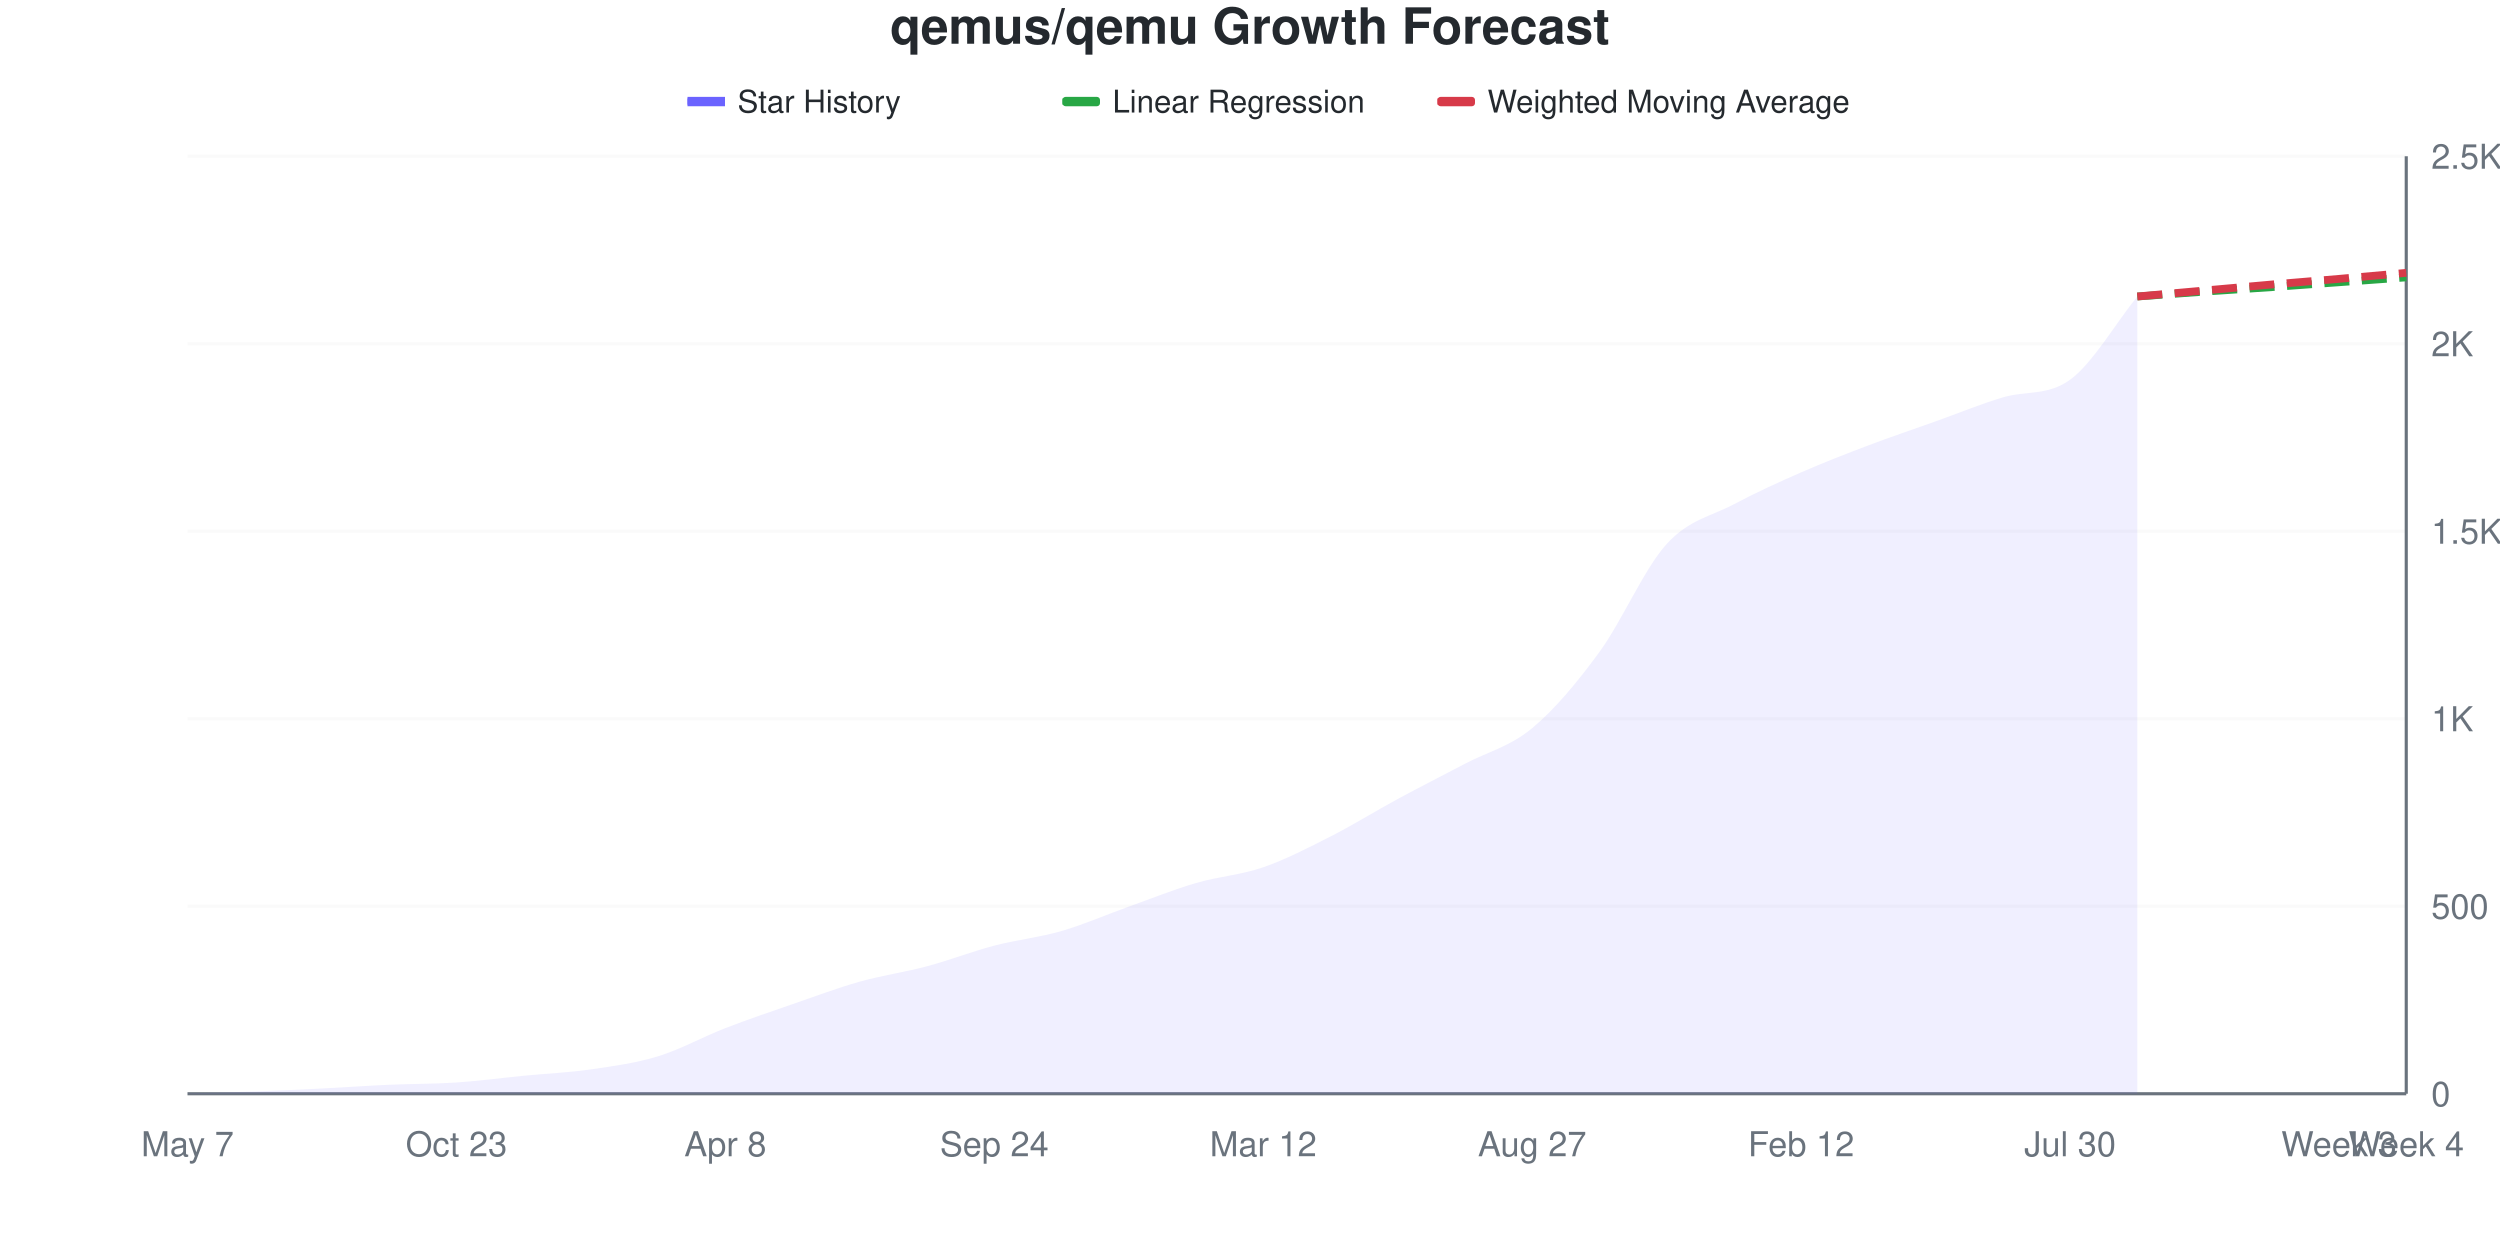
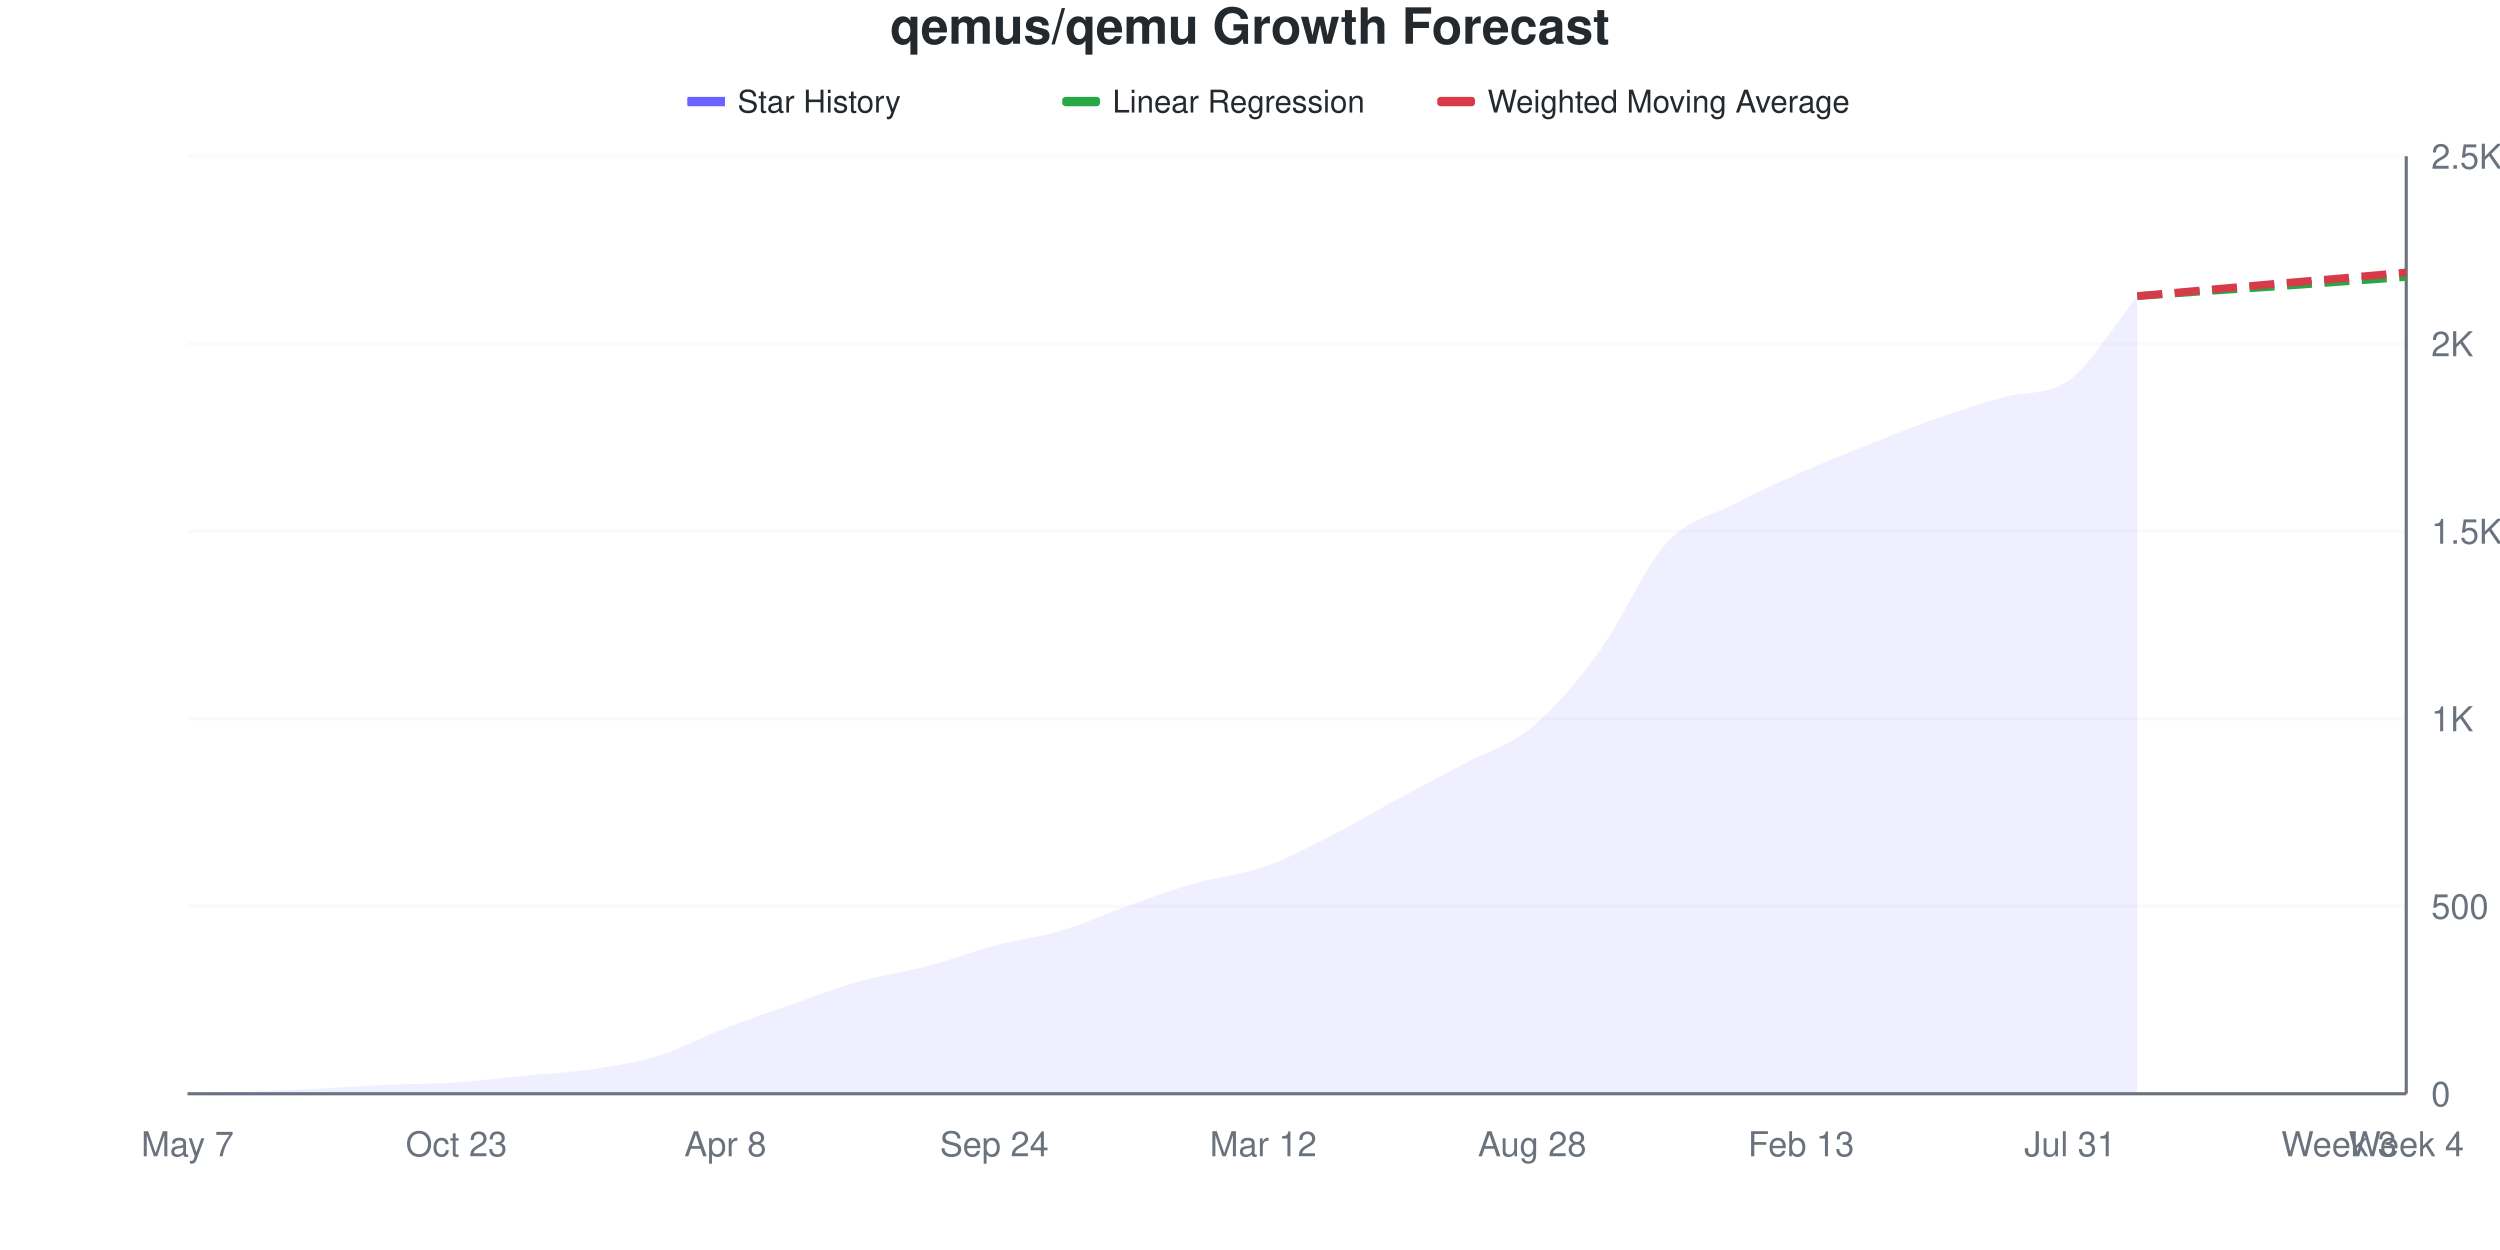
<svg xmlns="http://www.w3.org/2000/svg" viewBox="0 0 800 400" width="800" height="400">
  <style>
    @keyframes drawLine {
      to { stroke-dashoffset: 0; }
    }
    @keyframes fadeInPoint {
      from { opacity: 0; }
      to { opacity: 1; }
    }
    .data-line-0 {
      stroke-dasharray: 1049;
      stroke-dashoffset: 1049;
      animation: drawLine 2s ease-out forwards;
    }
    .data-point {
      opacity: 0;
      animation: fadeInPoint 0.5s ease-out forwards;
    }
    .chart-bg { fill: #fff; }
    .chart-text { fill: #24292e; }
    .chart-muted { fill: #6a737d; }
    .chart-grid { stroke: #eee; }
    .chart-axis { stroke: #6a737d; }
    @media (prefers-color-scheme: dark) {
      .chart-bg { fill: #0d1117; }
      .chart-text { fill: #e6edf3; }
      .chart-muted { fill: #8b949e; }
      .chart-grid { stroke: #21262d; }
      .chart-axis { stroke: #8b949e; }
    }
  </style>
  <rect width="800" height="400" class="chart-bg" />
  <text x="400" y="14" text-anchor="middle" class="chart-text" font-size="16" font-weight="bold" font-family="-apple-system, BlinkMacSystemFont, 'Segoe UI', Helvetica, Arial, sans-serif">qemus/qemu Growth Forecast</text>
  <g class="legend">
    <rect x="220" y="31" width="12" height="3" fill="#6b63ff" />
    <line x1="220" y1="32.5" x2="232" y2="32.5" stroke="#6b63ff" stroke-width="2" />
    <text x="236" y="36" class="chart-text" font-size="10" font-family="-apple-system, BlinkMacSystemFont, 'Segoe UI', Helvetica, Arial, sans-serif">Star History</text>
    <rect x="340" y="31" width="12" height="3" fill="#28a745" rx="1" />
    <line x1="340" y1="32.5" x2="352" y2="32.5" stroke="#28a745" stroke-width="2" stroke-dasharray="4,2" />
    <text x="356" y="36" class="chart-text" font-size="10" font-family="-apple-system, BlinkMacSystemFont, 'Segoe UI', Helvetica, Arial, sans-serif">Linear Regression</text>
    <rect x="460" y="31" width="12" height="3" fill="#d73a49" rx="1" />
    <line x1="460" y1="32.5" x2="472" y2="32.5" stroke="#d73a49" stroke-width="2" stroke-dasharray="4,2" />
    <text x="476" y="36" class="chart-text" font-size="10" font-family="-apple-system, BlinkMacSystemFont, 'Segoe UI', Helvetica, Arial, sans-serif">Weighted Moving Average</text>
  </g>
  <g class="grid">
    <line x1="60" y1="350" x2="770" y2="350" class="chart-grid" stroke-opacity="0.3" />
    <text x="778" y="354" text-anchor="start" class="chart-muted" font-size="11" font-family="-apple-system, BlinkMacSystemFont, 'Segoe UI', Helvetica, Arial, sans-serif">0</text>
    <line x1="60" y1="290" x2="770" y2="290" class="chart-grid" stroke-opacity="0.3" />
    <text x="778" y="294" text-anchor="start" class="chart-muted" font-size="11" font-family="-apple-system, BlinkMacSystemFont, 'Segoe UI', Helvetica, Arial, sans-serif">500</text>
    <line x1="60" y1="230" x2="770" y2="230" class="chart-grid" stroke-opacity="0.3" />
    <text x="778" y="234" text-anchor="start" class="chart-muted" font-size="11" font-family="-apple-system, BlinkMacSystemFont, 'Segoe UI', Helvetica, Arial, sans-serif">1K</text>
    <line x1="60" y1="170" x2="770" y2="170" class="chart-grid" stroke-opacity="0.3" />
    <text x="778" y="174" text-anchor="start" class="chart-muted" font-size="11" font-family="-apple-system, BlinkMacSystemFont, 'Segoe UI', Helvetica, Arial, sans-serif">1.5K</text>
    <line x1="60" y1="110" x2="770" y2="110" class="chart-grid" stroke-opacity="0.3" />
    <text x="778" y="114" text-anchor="start" class="chart-muted" font-size="11" font-family="-apple-system, BlinkMacSystemFont, 'Segoe UI', Helvetica, Arial, sans-serif">2K</text>
    <line x1="60" y1="50" x2="770" y2="50" class="chart-grid" stroke-opacity="0.3" />
    <text x="778" y="54" text-anchor="start" class="chart-muted" font-size="11" font-family="-apple-system, BlinkMacSystemFont, 'Segoe UI', Helvetica, Arial, sans-serif">2.5K</text>
  </g>
  <g class="milestones">
    
  </g>
  <g class="x-axis">
    <text x="60" y="370" text-anchor="middle" class="chart-muted" font-size="11" font-family="-apple-system, BlinkMacSystemFont, 'Segoe UI', Helvetica, Arial, sans-serif">May 7</text>
    <text x="146.061" y="370" text-anchor="middle" class="chart-muted" font-size="11" font-family="-apple-system, BlinkMacSystemFont, 'Segoe UI', Helvetica, Arial, sans-serif">Oct 23</text>
    <text x="232.121" y="370" text-anchor="middle" class="chart-muted" font-size="11" font-family="-apple-system, BlinkMacSystemFont, 'Segoe UI', Helvetica, Arial, sans-serif">Apr 8</text>
    <text x="318.182" y="370" text-anchor="middle" class="chart-muted" font-size="11" font-family="-apple-system, BlinkMacSystemFont, 'Segoe UI', Helvetica, Arial, sans-serif">Sep 24</text>
    <text x="404.242" y="370" text-anchor="middle" class="chart-muted" font-size="11" font-family="-apple-system, BlinkMacSystemFont, 'Segoe UI', Helvetica, Arial, sans-serif">Mar 12</text>
-     <text x="490.303" y="370" text-anchor="middle" class="chart-muted" font-size="11" font-family="-apple-system, BlinkMacSystemFont, 'Segoe UI', Helvetica, Arial, sans-serif">Aug 27</text>
-     <text x="576.364" y="370" text-anchor="middle" class="chart-muted" font-size="11" font-family="-apple-system, BlinkMacSystemFont, 'Segoe UI', Helvetica, Arial, sans-serif">Feb 12</text>
-     <text x="662.424" y="370" text-anchor="middle" class="chart-muted" font-size="11" font-family="-apple-system, BlinkMacSystemFont, 'Segoe UI', Helvetica, Arial, sans-serif">Jul 30</text>
+     <text x="490.303" y="370" text-anchor="middle" class="chart-muted" font-size="11" font-family="-apple-system, BlinkMacSystemFont, 'Segoe UI', Helvetica, Arial, sans-serif">Aug 28</text>
+     <text x="576.364" y="370" text-anchor="middle" class="chart-muted" font-size="11" font-family="-apple-system, BlinkMacSystemFont, 'Segoe UI', Helvetica, Arial, sans-serif">Feb 13</text>
+     <text x="662.424" y="370" text-anchor="middle" class="chart-muted" font-size="11" font-family="-apple-system, BlinkMacSystemFont, 'Segoe UI', Helvetica, Arial, sans-serif">Jul 31</text>
    <text x="748.485" y="370" text-anchor="middle" class="chart-muted" font-size="11" font-family="-apple-system, BlinkMacSystemFont, 'Segoe UI', Helvetica, Arial, sans-serif">Week 3</text>
    <text x="770" y="370" text-anchor="middle" class="chart-muted" font-size="11" font-family="-apple-system, BlinkMacSystemFont, 'Segoe UI', Helvetica, Arial, sans-serif">Week 4</text>
  </g>
  <line x1="770" y1="50" x2="770" y2="350" class="chart-axis" stroke-width="1" />
  <line x1="60" y1="350" x2="770" y2="350" class="chart-axis" stroke-width="1" />
-   <path d="M60,350 L60,349.88 C67.172,349.68 74.343,349.54 81.515,349.28 C88.687,349.02 95.859,348.68 103.03,348.32 C110.202,347.96 117.374,347.44 124.545,347.12 C131.717,346.8 138.889,346.88 146.061,346.4 C153.232,345.92 160.404,344.94 167.576,344.24 C174.747,343.54 181.919,343.24 189.091,342.2 C196.263,341.16 203.434,340.2 210.606,338 C217.778,335.8 224.949,331.78 232.121,329 C239.293,326.22 246.465,323.8 253.636,321.32 C260.808,318.84 267.98,316.14 275.152,314.12 C282.323,312.1 289.495,311.12 296.667,309.2 C303.838,307.28 311.01,304.48 318.182,302.6 C325.354,300.72 332.525,300 339.697,297.92 C346.869,295.84 354.04,292.68 361.212,290.12 C368.384,287.56 375.556,284.66 382.727,282.56 C389.899,280.46 397.071,280 404.242,277.52 C411.414,275.04 418.586,271.32 425.758,267.68 C432.929,264.04 440.101,259.56 447.273,255.68 C454.444,251.8 461.616,248.18 468.788,244.4 C475.96,240.62 483.131,238.96 490.303,233 C497.475,227.04 504.646,218.46 511.818,208.64 C518.99,198.82 526.162,181.96 533.333,174.08 C540.505,166.2 547.677,165.18 554.848,161.36 C562.02,157.54 569.192,154.3 576.364,151.16 C583.535,148.02 590.707,145.24 597.879,142.52 C605.051,139.8 612.222,137.4 619.394,134.84 C626.566,132.28 633.737,129.311 640.909,127.16 C648.081,125.009 655.253,126.734 662.424,121.52 C669.596,116.306 676.768,103.76 683.939,94.88 L683.939,350 L60,350 Z" fill="#6b63ff" fill-opacity="0.1" />
-   <path d="M60,350 L60,349.88 C67.172,349.68 74.343,349.54 81.515,349.28 C88.687,349.02 95.859,348.68 103.03,348.32 C110.202,347.96 117.374,347.44 124.545,347.12 C131.717,346.8 138.889,346.88 146.061,346.4 C153.232,345.92 160.404,344.94 167.576,344.24 C174.747,343.54 181.919,343.24 189.091,342.2 C196.263,341.16 203.434,340.2 210.606,338 C217.778,335.8 224.949,331.78 232.121,329 C239.293,326.22 246.465,323.8 253.636,321.32 C260.808,318.84 267.98,316.14 275.152,314.12 C282.323,312.1 289.495,311.12 296.667,309.2 C303.838,307.28 311.01,304.48 318.182,302.6 C325.354,300.72 332.525,300 339.697,297.92 C346.869,295.84 354.04,292.68 361.212,290.12 C368.384,287.56 375.556,284.66 382.727,282.56 C389.899,280.46 397.071,280 404.242,277.52 C411.414,275.04 418.586,271.32 425.758,267.68 C432.929,264.04 440.101,259.56 447.273,255.68 C454.444,251.8 461.616,248.18 468.788,244.4 C475.96,240.62 483.131,238.96 490.303,233 C497.475,227.04 504.646,218.46 511.818,208.64 C518.99,198.82 526.162,181.96 533.333,174.08 C540.505,166.2 547.677,165.18 554.848,161.36 C562.02,157.54 569.192,154.3 576.364,151.16 C583.535,148.02 590.707,145.24 597.879,142.52 C605.051,139.8 612.222,137.4 619.394,134.84 C626.566,132.28 633.737,129.311 640.909,127.16 C648.081,125.009 655.253,126.734 662.424,121.52 C669.596,116.306 676.768,103.76 683.939,94.88" fill="none" stroke="#6b63ff" stroke-width="2.5" class="data-line-0" />
-   <path d="M683.939,94.88 C691.111,94.36 698.283,93.82 705.455,93.32 C712.626,92.82 719.798,92.38 726.97,91.88 C734.141,91.38 741.313,90.84 748.485,90.32 C755.657,89.8 762.828,89.28 770,88.76" fill="none" stroke="#28a745" stroke-width="2.5" stroke-dasharray="8,4" />
-   <path d="M683.939,94.88 C691.111,94.24 698.283,93.6 705.455,92.96 C712.626,92.32 719.798,91.66 726.97,91.04 C734.141,90.42 741.313,89.86 748.485,89.24 C755.657,88.62 762.828,87.96 770,87.32" fill="none" stroke="#d73a49" stroke-width="2.5" stroke-dasharray="8,4" />
+   <path d="M60,350 L60,349.88 C67.172,349.68 74.343,349.54 81.515,349.28 C88.687,349.02 95.859,348.68 103.03,348.32 C110.202,347.96 117.374,347.44 124.545,347.12 C131.717,346.8 138.889,346.88 146.061,346.4 C153.232,345.92 160.404,344.94 167.576,344.24 C174.747,343.54 181.919,343.26 189.091,342.2 C196.263,341.14 203.434,340.08 210.606,337.88 C217.778,335.68 224.949,331.76 232.121,329 C239.293,326.24 246.465,323.82 253.636,321.32 C260.808,318.82 267.98,316.02 275.152,314 C282.323,311.98 289.495,311.1 296.667,309.2 C303.838,307.3 311.01,304.5 318.182,302.6 C325.354,300.7 332.525,299.94 339.697,297.8 C346.869,295.66 354.04,292.3 361.212,289.76 C368.384,287.22 375.556,284.6 382.727,282.56 C389.899,280.52 397.071,280.02 404.242,277.52 C411.414,275.02 418.586,271.2 425.758,267.56 C432.929,263.92 440.101,259.56 447.273,255.68 C454.444,251.8 461.616,248.12 468.788,244.28 C475.96,240.44 483.131,238.62 490.303,232.64 C497.475,226.66 504.646,218.22 511.818,208.4 C518.99,198.58 526.162,181.56 533.333,173.72 C540.505,165.88 547.677,165.12 554.848,161.36 C562.02,157.6 569.192,154.34 576.364,151.16 C583.535,147.98 590.707,145.14 597.879,142.28 C605.051,139.42 612.222,136.52 619.394,134 C626.566,131.48 633.737,129.248 640.909,127.16 C648.081,125.072 655.253,126.768 662.424,121.4 C669.596,116.032 676.768,103.64 683.939,94.76 L683.939,350 L60,350 Z" fill="#6b63ff" fill-opacity="0.1" />
+   <path d="M60,350 L60,349.88 C67.172,349.68 74.343,349.54 81.515,349.28 C88.687,349.02 95.859,348.68 103.03,348.32 C110.202,347.96 117.374,347.44 124.545,347.12 C131.717,346.8 138.889,346.88 146.061,346.4 C153.232,345.92 160.404,344.94 167.576,344.24 C174.747,343.54 181.919,343.26 189.091,342.2 C196.263,341.14 203.434,340.08 210.606,337.88 C217.778,335.68 224.949,331.76 232.121,329 C239.293,326.24 246.465,323.82 253.636,321.32 C260.808,318.82 267.98,316.02 275.152,314 C282.323,311.98 289.495,311.1 296.667,309.2 C303.838,307.3 311.01,304.5 318.182,302.6 C325.354,300.7 332.525,299.94 339.697,297.8 C346.869,295.66 354.04,292.3 361.212,289.76 C368.384,287.22 375.556,284.6 382.727,282.56 C389.899,280.52 397.071,280.02 404.242,277.52 C411.414,275.02 418.586,271.2 425.758,267.56 C432.929,263.92 440.101,259.56 447.273,255.68 C454.444,251.8 461.616,248.12 468.788,244.28 C475.96,240.44 483.131,238.62 490.303,232.64 C497.475,226.66 504.646,218.22 511.818,208.4 C518.99,198.58 526.162,181.56 533.333,173.72 C540.505,165.88 547.677,165.12 554.848,161.36 C562.02,157.6 569.192,154.34 576.364,151.16 C583.535,147.98 590.707,145.14 597.879,142.28 C605.051,139.42 612.222,136.52 619.394,134 C626.566,131.48 633.737,129.248 640.909,127.16 C648.081,125.072 655.253,126.768 662.424,121.4 C669.596,116.032 676.768,103.64 683.939,94.76" fill="none" stroke="#6b63ff" stroke-width="2.5" class="data-line-0" />
+   <path d="M683.939,94.76 C691.111,94.24 698.283,93.7 705.455,93.2 C712.626,92.7 719.798,92.26 726.97,91.76 C734.141,91.26 741.313,90.72 748.485,90.2 C755.657,89.68 762.828,89.16 770,88.64" fill="none" stroke="#28a745" stroke-width="2.5" stroke-dasharray="8,4" />
+   <path d="M683.939,94.76 C691.111,94.12 698.283,93.48 705.455,92.84 C712.626,92.2 719.798,91.54 726.97,90.92 C734.141,90.3 741.313,89.74 748.485,89.12 C755.657,88.5 762.828,87.84 770,87.2" fill="none" stroke="#d73a49" stroke-width="2.5" stroke-dasharray="8,4" />
  <g class="points">
    <circle cx="60" cy="349.88" r="4" fill="#6b63ff" class="data-point" style="animation-delay: 1.50s" />
    <circle cx="81.515" cy="349.28" r="4" fill="#6b63ff" class="data-point" style="animation-delay: 1.55s" />
    <circle cx="103.03" cy="348.32" r="4" fill="#6b63ff" class="data-point" style="animation-delay: 1.60s" />
    <circle cx="124.545" cy="347.12" r="4" fill="#6b63ff" class="data-point" style="animation-delay: 1.65s" />
    <circle cx="146.061" cy="346.4" r="4" fill="#6b63ff" class="data-point" style="animation-delay: 1.70s" />
    <circle cx="167.576" cy="344.24" r="4" fill="#6b63ff" class="data-point" style="animation-delay: 1.75s" />
    <circle cx="189.091" cy="342.2" r="4" fill="#6b63ff" class="data-point" style="animation-delay: 1.80s" />
-     <circle cx="210.606" cy="338" r="4" fill="#6b63ff" class="data-point" style="animation-delay: 1.85s" />
+     <circle cx="210.606" cy="337.88" r="4" fill="#6b63ff" class="data-point" style="animation-delay: 1.85s" />
    <circle cx="232.121" cy="329" r="4" fill="#6b63ff" class="data-point" style="animation-delay: 1.90s" />
    <circle cx="253.636" cy="321.32" r="4" fill="#6b63ff" class="data-point" style="animation-delay: 1.95s" />
-     <circle cx="275.152" cy="314.12" r="4" fill="#6b63ff" class="data-point" style="animation-delay: 2.00s" />
+     <circle cx="275.152" cy="314" r="4" fill="#6b63ff" class="data-point" style="animation-delay: 2.00s" />
    <circle cx="296.667" cy="309.2" r="4" fill="#6b63ff" class="data-point" style="animation-delay: 2.05s" />
    <circle cx="318.182" cy="302.6" r="4" fill="#6b63ff" class="data-point" style="animation-delay: 2.10s" />
-     <circle cx="339.697" cy="297.92" r="4" fill="#6b63ff" class="data-point" style="animation-delay: 2.15s" />
-     <circle cx="361.212" cy="290.12" r="4" fill="#6b63ff" class="data-point" style="animation-delay: 2.20s" />
+     <circle cx="339.697" cy="297.8" r="4" fill="#6b63ff" class="data-point" style="animation-delay: 2.15s" />
+     <circle cx="361.212" cy="289.76" r="4" fill="#6b63ff" class="data-point" style="animation-delay: 2.20s" />
    <circle cx="382.727" cy="282.56" r="4" fill="#6b63ff" class="data-point" style="animation-delay: 2.25s" />
    <circle cx="404.242" cy="277.52" r="4" fill="#6b63ff" class="data-point" style="animation-delay: 2.30s" />
-     <circle cx="425.758" cy="267.68" r="4" fill="#6b63ff" class="data-point" style="animation-delay: 2.35s" />
+     <circle cx="425.758" cy="267.56" r="4" fill="#6b63ff" class="data-point" style="animation-delay: 2.35s" />
    <circle cx="447.273" cy="255.68" r="4" fill="#6b63ff" class="data-point" style="animation-delay: 2.40s" />
-     <circle cx="468.788" cy="244.4" r="4" fill="#6b63ff" class="data-point" style="animation-delay: 2.45s" />
-     <circle cx="490.303" cy="233" r="4" fill="#6b63ff" class="data-point" style="animation-delay: 2.50s" />
-     <circle cx="511.818" cy="208.64" r="4" fill="#6b63ff" class="data-point" style="animation-delay: 2.55s" />
-     <circle cx="533.333" cy="174.08" r="4" fill="#6b63ff" class="data-point" style="animation-delay: 2.60s" />
+     <circle cx="468.788" cy="244.28" r="4" fill="#6b63ff" class="data-point" style="animation-delay: 2.45s" />
+     <circle cx="490.303" cy="232.64" r="4" fill="#6b63ff" class="data-point" style="animation-delay: 2.50s" />
+     <circle cx="511.818" cy="208.4" r="4" fill="#6b63ff" class="data-point" style="animation-delay: 2.55s" />
+     <circle cx="533.333" cy="173.72" r="4" fill="#6b63ff" class="data-point" style="animation-delay: 2.60s" />
    <circle cx="554.848" cy="161.36" r="4" fill="#6b63ff" class="data-point" style="animation-delay: 2.65s" />
    <circle cx="576.364" cy="151.16" r="4" fill="#6b63ff" class="data-point" style="animation-delay: 2.70s" />
-     <circle cx="597.879" cy="142.52" r="4" fill="#6b63ff" class="data-point" style="animation-delay: 2.75s" />
-     <circle cx="619.394" cy="134.84" r="4" fill="#6b63ff" class="data-point" style="animation-delay: 2.80s" />
+     <circle cx="597.879" cy="142.28" r="4" fill="#6b63ff" class="data-point" style="animation-delay: 2.75s" />
+     <circle cx="619.394" cy="134" r="4" fill="#6b63ff" class="data-point" style="animation-delay: 2.80s" />
    <circle cx="640.909" cy="127.16" r="4" fill="#6b63ff" class="data-point" style="animation-delay: 2.85s" />
-     <circle cx="662.424" cy="121.52" r="4" fill="#6b63ff" class="data-point" style="animation-delay: 2.90s" />
-     <circle cx="683.939" cy="94.88" r="4" fill="#6b63ff" class="data-point" style="animation-delay: 2.95s" />
+     <circle cx="662.424" cy="121.4" r="4" fill="#6b63ff" class="data-point" style="animation-delay: 2.90s" />
+     <circle cx="683.939" cy="94.76" r="4" fill="#6b63ff" class="data-point" style="animation-delay: 2.95s" />
  </g>
</svg>
